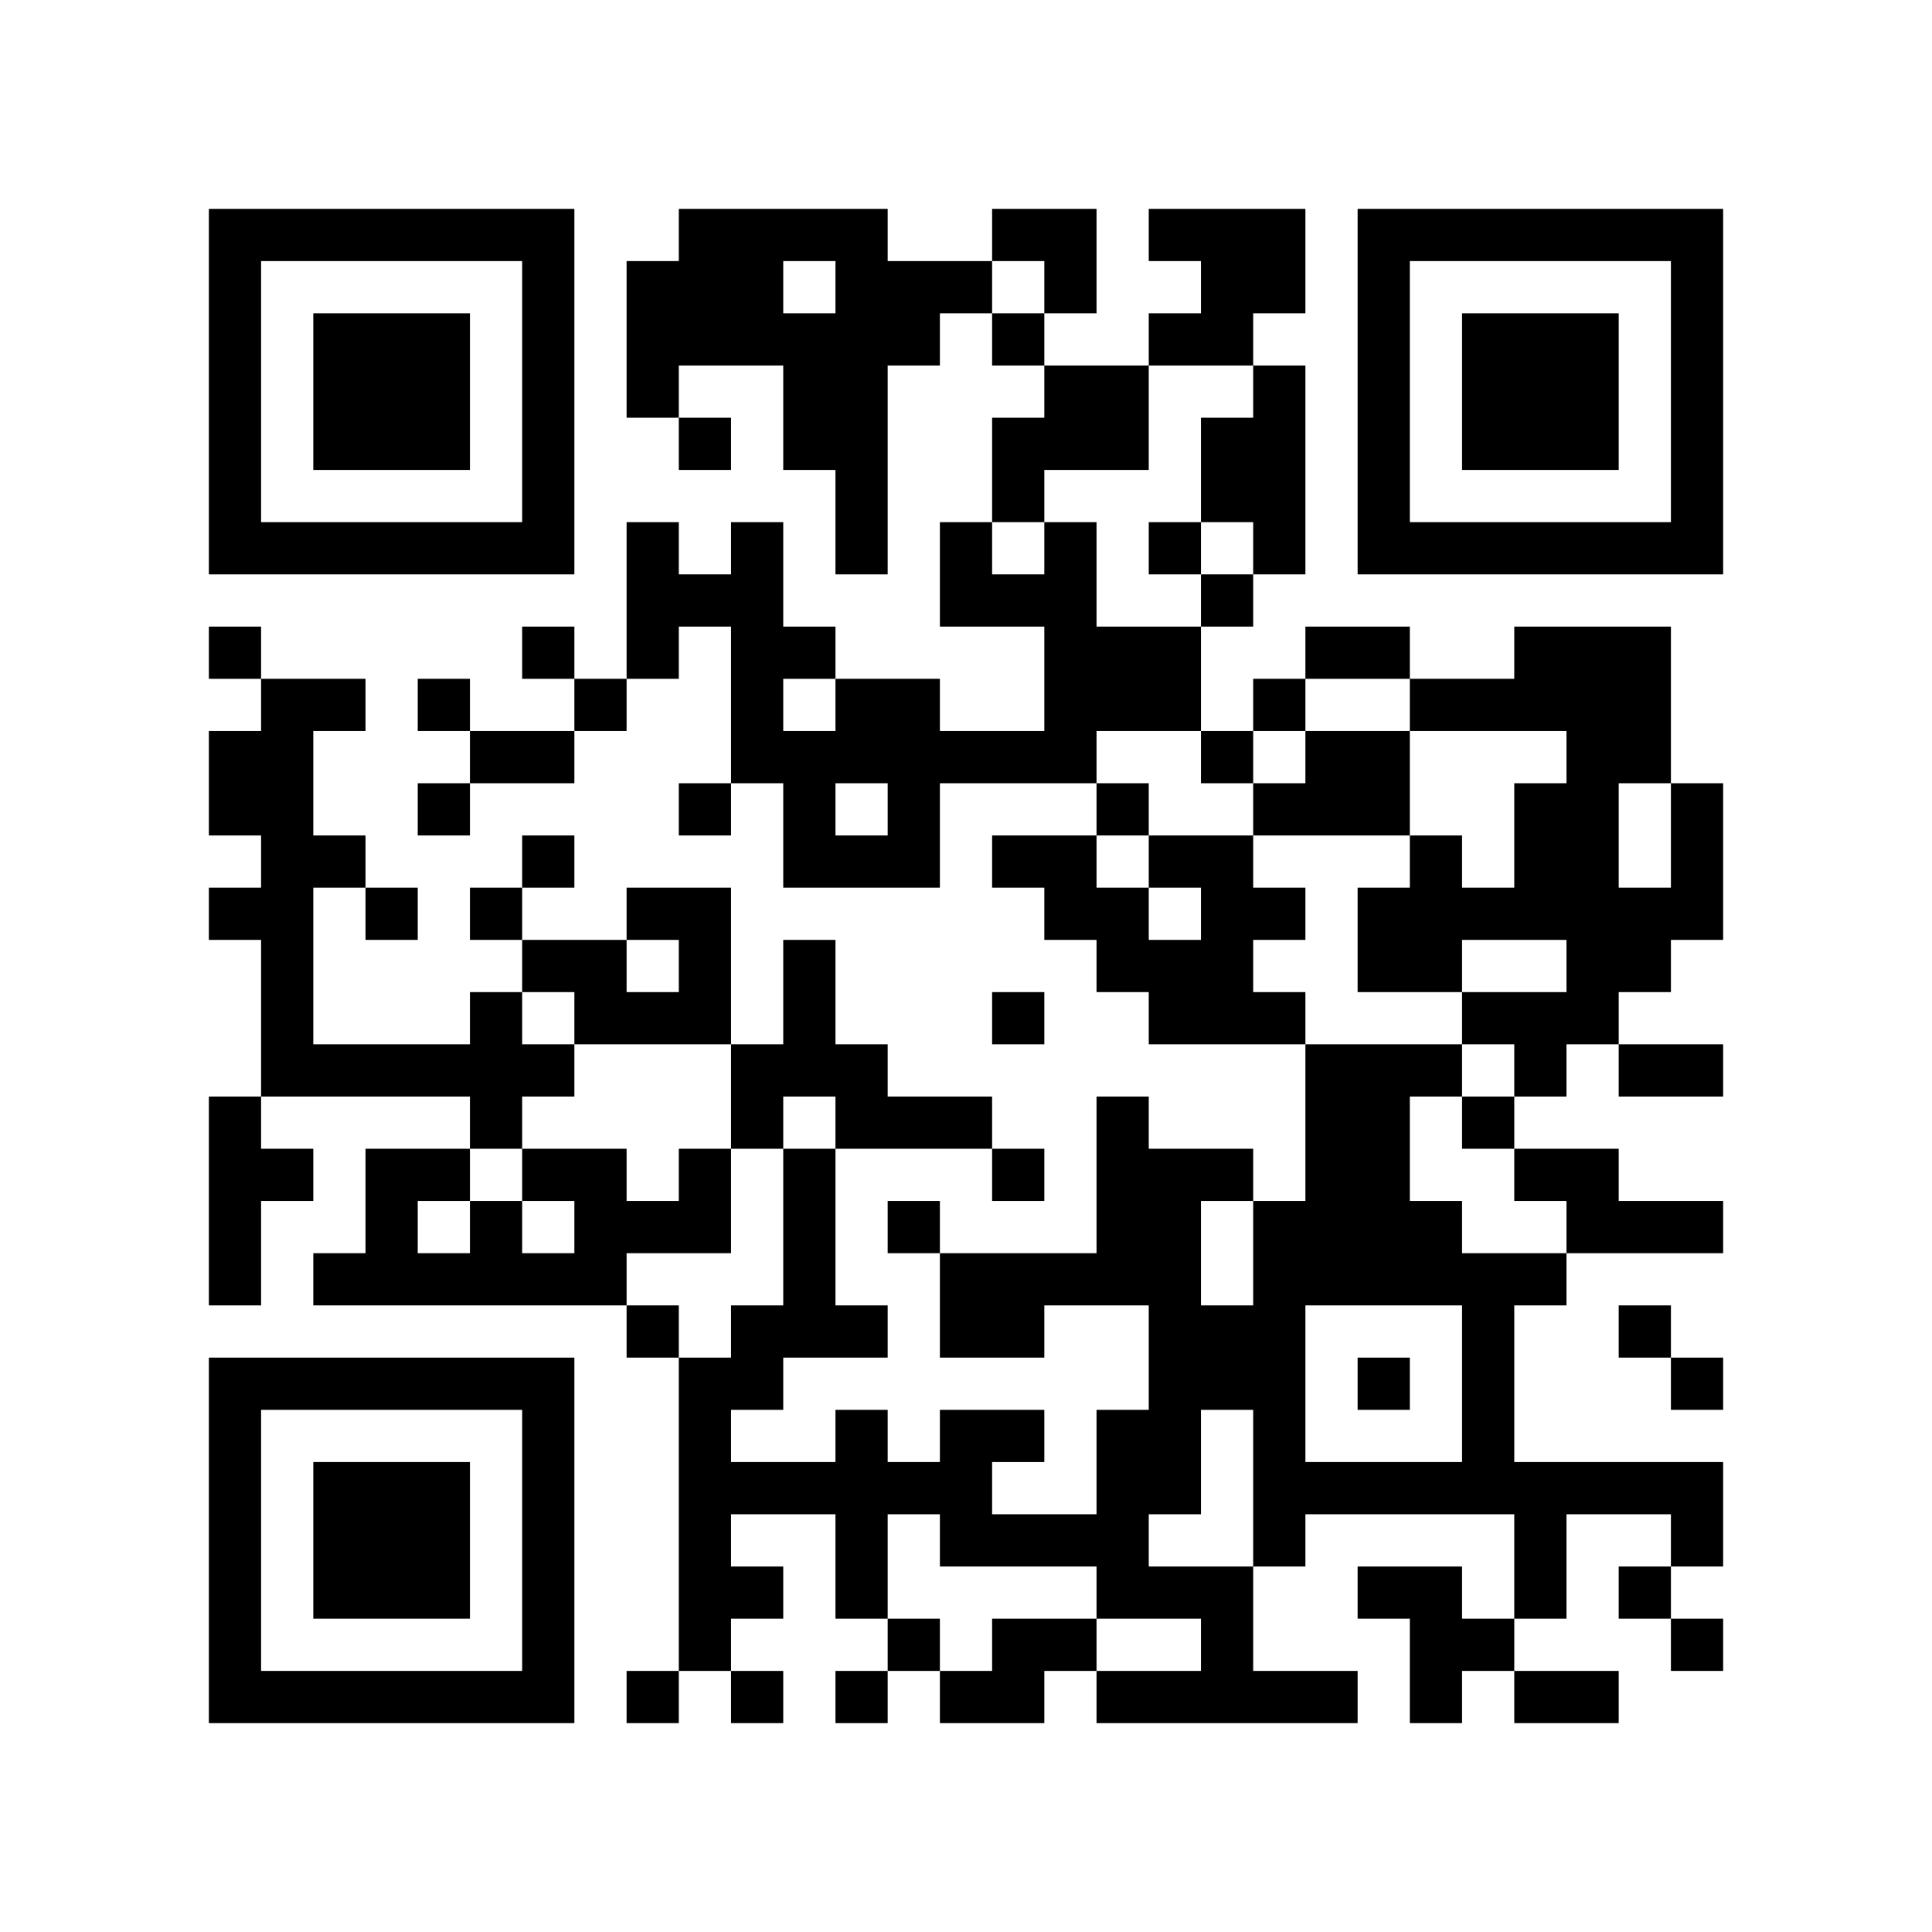
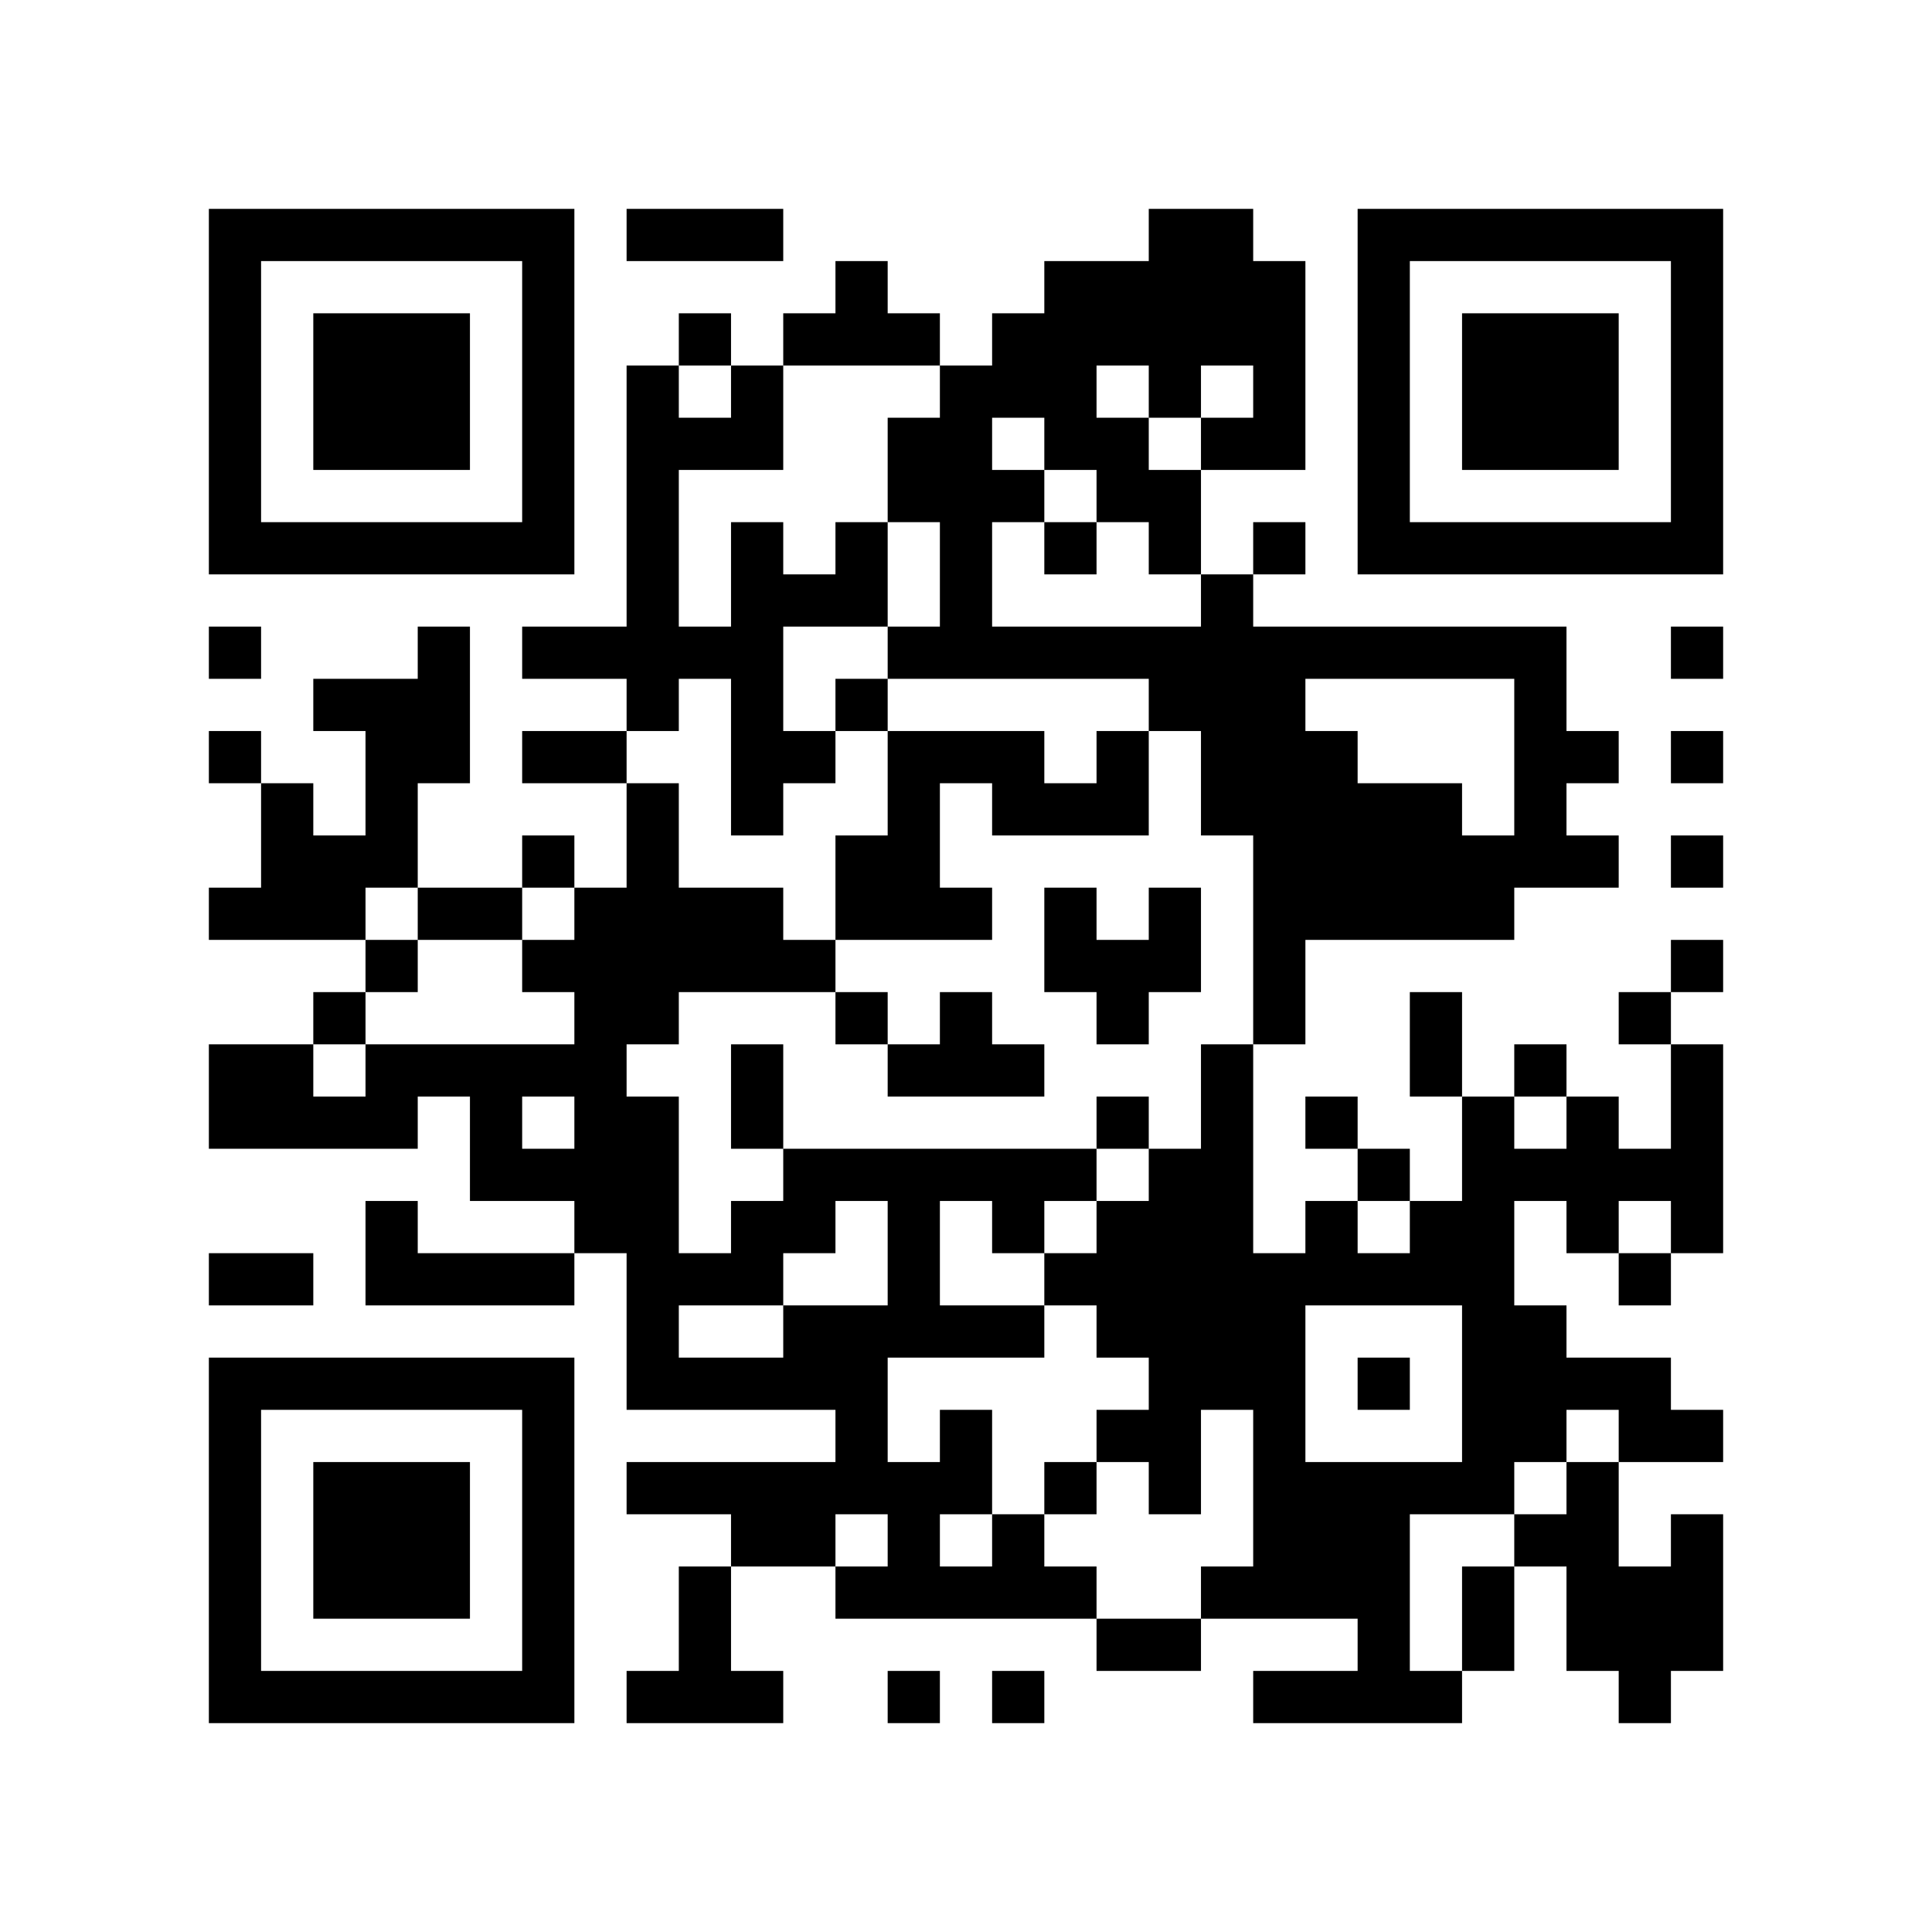
<svg xmlns="http://www.w3.org/2000/svg" width="37mm" height="37mm" version="1.1" viewBox="0 0 37 37">
  <rect fill="white" x="0" y="0" width="100%" height="100%" />
-   <path style="fill:#000000;fill-opacity:1;fill-rule:nonzero;stroke:none" d="M 24 29 L 24 30 L 25 30 L 25 29 z M 20 13 L 20 14 L 21 14 L 21 13 z M 10 32 L 10 33 L 11 33 L 11 32 z M 25 32 L 25 33 L 26 33 L 26 32 z M 23 8 L 23 9 L 24 9 L 24 8 z M 21 24 L 21 25 L 22 25 L 22 24 z M 26 23 L 26 24 L 27 24 L 27 23 z M 22 23 L 22 24 L 23 24 L 23 23 z M 27 30 L 27 31 L 28 31 L 28 30 z M 13 4 L 13 5 L 14 5 L 14 4 z M 14 11 L 14 12 L 15 12 L 15 11 z M 4 21 L 4 22 L 5 22 L 5 21 z M 18 5 L 18 6 L 19 6 L 19 5 z M 16 21 L 16 22 L 17 22 L 17 21 z M 5 32 L 5 33 L 6 33 L 6 32 z M 29 19 L 29 20 L 30 20 L 30 19 z M 19 8 L 19 9 L 20 9 L 20 8 z M 30 16 L 30 17 L 31 17 L 31 16 z M 7 6 L 7 7 L 8 7 L 8 6 z M 20 4 L 20 5 L 21 5 L 21 4 z M 10 27 L 10 28 L 11 28 L 11 27 z M 23 17 L 23 18 L 24 18 L 24 17 z M 21 17 L 21 18 L 22 18 L 22 17 z M 27 23 L 27 24 L 28 24 L 28 23 z M 27 13 L 27 14 L 28 14 L 28 13 z M 15 19 L 15 20 L 16 20 L 16 19 z M 13 23 L 13 24 L 14 24 L 14 23 z M 28 25 L 28 26 L 29 26 L 29 25 z M 29 20 L 29 21 L 30 21 L 30 20 z M 31 10 L 31 11 L 32 11 L 32 10 z M 5 19 L 5 20 L 6 20 L 6 19 z M 32 5 L 32 6 L 33 6 L 33 5 z M 6 16 L 6 17 L 7 17 L 7 16 z M 20 11 L 20 12 L 21 12 L 21 11 z M 10 18 L 10 19 L 11 19 L 11 18 z M 23 22 L 23 23 L 24 23 L 24 22 z M 11 19 L 11 20 L 12 20 L 12 19 z M 24 25 L 24 26 L 25 26 L 25 25 z M 25 12 L 25 13 L 26 13 L 26 12 z M 21 28 L 21 29 L 22 29 L 22 28 z M 27 10 L 27 11 L 28 11 L 28 10 z M 14 13 L 14 14 L 15 14 L 15 13 z M 15 8 L 15 9 L 16 9 L 16 8 z M 29 29 L 29 30 L 30 30 L 30 29 z M 19 14 L 19 15 L 20 15 L 20 14 z M 4 9 L 4 10 L 5 10 L 5 9 z M 28 6 L 28 7 L 29 7 L 29 6 z M 5 4 L 5 5 L 6 5 L 6 4 z M 29 7 L 29 8 L 30 8 L 30 7 z M 8 15 L 8 16 L 9 16 L 9 15 z M 32 28 L 32 29 L 33 29 L 33 28 z M 9 14 L 9 15 L 10 15 L 10 14 z M 7 26 L 7 27 L 8 27 L 8 26 z M 10 5 L 10 6 L 11 6 L 11 5 z M 23 31 L 23 32 L 24 32 L 24 31 z M 9 24 L 9 25 L 10 25 L 10 24 z M 24 32 L 24 33 L 25 33 L 25 32 z M 20 24 L 20 25 L 21 25 L 21 24 z M 10 31 L 10 32 L 11 32 L 11 31 z M 25 21 L 25 22 L 26 22 L 26 21 z M 23 5 L 23 6 L 24 6 L 24 5 z M 21 21 L 21 22 L 22 22 L 22 21 z M 22 26 L 22 27 L 23 27 L 23 26 z M 14 30 L 14 31 L 15 31 L 15 30 z M 15 23 L 15 24 L 16 24 L 16 23 z M 4 32 L 4 33 L 5 33 L 5 32 z M 28 13 L 28 14 L 29 14 L 29 13 z M 29 8 L 29 9 L 30 9 L 30 8 z M 30 7 L 30 8 L 31 8 L 31 7 z M 31 14 L 31 15 L 32 15 L 32 14 z M 8 28 L 8 29 L 9 29 L 9 28 z M 32 17 L 32 18 L 33 18 L 33 17 z M 10 22 L 10 23 L 11 23 L 11 22 z M 26 21 L 26 22 L 27 22 L 27 21 z M 24 5 L 24 6 L 25 6 L 25 5 z M 27 24 L 27 25 L 28 25 L 28 24 z M 12 11 L 12 12 L 13 12 L 13 11 z M 26 15 L 26 16 L 27 16 L 27 15 z M 15 12 L 15 13 L 16 13 L 16 12 z M 4 23 L 4 24 L 5 24 L 5 23 z M 18 11 L 18 12 L 19 12 L 19 11 z M 5 22 L 5 23 L 6 23 L 6 22 z M 29 17 L 29 18 L 30 18 L 30 17 z M 6 29 L 6 30 L 7 30 L 7 29 z M 30 14 L 30 15 L 31 15 L 31 14 z M 7 8 L 7 9 L 8 9 L 8 8 z M 32 8 L 32 9 L 33 9 L 33 8 z M 9 10 L 9 11 L 10 11 L 10 10 z M 23 19 L 23 20 L 24 20 L 24 19 z M 21 7 L 21 8 L 22 8 L 22 7 z M 22 12 L 22 13 L 23 13 L 23 12 z M 26 6 L 26 7 L 27 7 L 27 6 z M 13 19 L 13 20 L 14 20 L 14 19 z M 28 27 L 28 28 L 29 28 L 29 27 z M 16 14 L 16 15 L 17 15 L 17 14 z M 14 26 L 14 27 L 15 27 L 15 26 z M 19 19 L 19 20 L 20 20 L 20 19 z M 17 15 L 17 16 L 18 16 L 18 15 z M 6 20 L 6 21 L 7 21 L 7 20 z M 4 4 L 4 5 L 5 5 L 5 4 z M 7 17 L 7 18 L 8 18 L 8 17 z M 31 28 L 31 29 L 32 29 L 32 28 z M 5 17 L 5 18 L 6 18 L 6 17 z M 32 7 L 32 8 L 33 8 L 33 7 z M 9 19 L 9 20 L 10 20 L 10 19 z M 7 23 L 7 24 L 8 24 L 8 23 z M 10 16 L 10 17 L 11 17 L 11 16 z M 8 24 L 8 25 L 9 25 L 9 24 z M 21 8 L 21 9 L 22 9 L 22 8 z M 11 13 L 11 14 L 12 14 L 12 13 z M 24 27 L 24 28 L 25 28 L 25 27 z M 26 9 L 26 10 L 27 10 L 27 9 z M 27 4 L 27 5 L 28 5 L 28 4 z M 13 30 L 13 31 L 14 31 L 14 30 z M 18 21 L 18 22 L 19 22 L 19 21 z M 16 5 L 16 6 L 17 6 L 17 5 z M 14 21 L 14 22 L 15 22 L 15 21 z M 19 24 L 19 25 L 20 25 L 20 24 z M 30 32 L 30 33 L 31 33 L 31 32 z M 28 8 L 28 9 L 29 9 L 29 8 z M 5 10 L 5 11 L 6 11 L 6 10 z M 30 10 L 30 11 L 31 11 L 31 10 z M 7 28 L 7 29 L 8 29 L 8 28 z M 10 29 L 10 30 L 11 30 L 11 29 z M 21 27 L 21 28 L 22 28 L 22 27 z M 24 8 L 24 9 L 25 9 L 25 8 z M 22 24 L 22 25 L 23 25 L 23 24 z M 12 6 L 12 7 L 13 7 L 13 6 z M 18 28 L 18 29 L 19 29 L 19 28 z M 14 28 L 14 29 L 15 29 L 15 28 z M 15 25 L 15 26 L 16 26 L 16 25 z M 6 32 L 6 33 L 7 33 L 7 32 z M 8 30 L 8 31 L 9 31 L 9 30 z M 20 17 L 20 18 L 21 18 L 21 17 z M 10 20 L 10 21 L 11 21 L 11 20 z M 25 28 L 25 29 L 26 29 L 26 28 z M 21 12 L 21 13 L 22 13 L 22 12 z M 24 7 L 24 8 L 25 8 L 25 7 z M 22 19 L 22 20 L 23 20 L 23 19 z M 13 8 L 13 9 L 14 9 L 14 8 z M 27 16 L 27 17 L 28 17 L 28 16 z M 15 14 L 15 15 L 16 15 L 16 14 z M 5 20 L 5 21 L 6 21 L 6 20 z M 19 4 L 19 5 L 20 5 L 20 4 z M 30 12 L 30 13 L 31 13 L 31 12 z M 4 15 L 4 16 L 5 16 L 5 15 z M 7 10 L 7 11 L 8 11 L 8 10 z M 5 14 L 5 15 L 6 15 L 6 14 z M 32 10 L 32 11 L 33 11 L 33 10 z M 20 8 L 20 9 L 21 9 L 21 8 z M 11 22 L 11 23 L 12 23 L 12 22 z M 22 10 L 22 11 L 23 11 L 23 10 z M 25 15 L 25 16 L 26 16 L 26 15 z M 26 4 L 26 5 L 27 5 L 27 4 z M 13 17 L 13 18 L 14 18 L 14 17 z M 14 14 L 14 15 L 15 15 L 15 14 z M 15 7 L 15 8 L 16 8 L 16 7 z M 13 27 L 13 28 L 14 28 L 14 27 z M 16 8 L 16 9 L 17 9 L 17 8 z M 29 24 L 29 25 L 30 25 L 30 24 z M 17 13 L 17 14 L 18 14 L 18 13 z M 30 23 L 30 24 L 31 24 L 31 23 z M 4 6 L 4 7 L 5 7 L 5 6 z M 31 30 L 31 31 L 32 31 L 32 30 z M 9 17 L 9 18 L 10 18 L 10 17 z M 10 6 L 10 7 L 11 7 L 11 6 z M 8 26 L 8 27 L 9 27 L 9 26 z M 23 26 L 23 27 L 24 27 L 24 26 z M 25 24 L 25 25 L 26 25 L 26 24 z M 21 32 L 21 33 L 22 33 L 22 32 z M 13 28 L 13 29 L 14 29 L 14 28 z M 18 27 L 18 28 L 19 28 L 19 27 z M 16 7 L 16 8 L 17 8 L 17 7 z M 17 6 L 17 7 L 18 7 L 18 6 z M 4 29 L 4 30 L 5 30 L 5 29 z M 28 10 L 28 11 L 29 11 L 29 10 z M 16 29 L 16 30 L 17 30 L 17 29 z M 31 23 L 31 24 L 32 24 L 32 23 z M 6 7 L 6 8 L 7 8 L 7 7 z M 30 8 L 30 9 L 31 9 L 31 8 z M 7 30 L 7 31 L 8 31 L 8 30 z M 31 13 L 31 14 L 32 14 L 32 13 z M 10 9 L 10 10 L 11 10 L 11 9 z M 9 20 L 9 21 L 10 21 L 10 20 z M 24 28 L 24 29 L 25 29 L 25 28 z M 20 12 L 20 13 L 21 13 L 21 12 z M 23 9 L 23 10 L 24 10 L 24 9 z M 26 22 L 26 23 L 27 23 L 27 22 z M 24 10 L 24 11 L 25 11 L 25 10 z M 22 22 L 22 23 L 23 23 L 23 22 z M 27 31 L 27 32 L 28 32 L 28 31 z M 13 5 L 13 6 L 14 6 L 14 5 z M 14 10 L 14 11 L 15 11 L 15 10 z M 28 17 L 28 18 L 29 18 L 29 17 z M 16 20 L 16 21 L 17 21 L 17 20 z M 29 12 L 29 13 L 30 13 L 30 12 z M 19 9 L 19 10 L 20 10 L 20 9 z M 32 23 L 32 24 L 33 24 L 33 23 z M 6 30 L 6 31 L 7 31 L 7 30 z M 30 19 L 30 20 L 31 20 L 31 19 z M 7 7 L 7 8 L 8 8 L 8 7 z M 31 18 L 31 19 L 32 19 L 32 18 z M 8 8 L 8 9 L 9 9 L 9 8 z M 10 26 L 10 27 L 11 27 L 11 26 z M 23 14 L 23 15 L 24 15 L 24 14 z M 21 18 L 21 19 L 22 19 L 22 18 z M 24 17 L 24 18 L 25 18 L 25 17 z M 27 20 L 27 21 L 28 21 L 28 20 z M 27 18 L 27 19 L 28 19 L 28 18 z M 14 5 L 14 6 L 15 6 L 15 5 z M 15 16 L 15 17 L 16 17 L 16 16 z M 4 27 L 4 28 L 5 28 L 5 27 z M 28 24 L 28 25 L 29 25 L 29 24 z M 5 26 L 5 27 L 6 27 L 6 26 z M 19 6 L 19 7 L 20 7 L 20 6 z M 4 17 L 4 18 L 5 18 L 5 17 z M 8 7 L 8 8 L 9 8 L 9 7 z M 32 4 L 32 5 L 33 5 L 33 4 z M 20 10 L 20 11 L 21 11 L 21 10 z M 24 24 L 24 25 L 25 25 L 25 24 z M 21 29 L 21 30 L 22 30 L 22 29 z M 26 10 L 26 11 L 27 11 L 27 10 z M 14 12 L 14 13 L 15 13 L 15 12 z M 28 31 L 28 32 L 29 32 L 29 31 z M 16 10 L 16 11 L 17 11 L 17 10 z M 29 30 L 29 31 L 30 31 L 30 30 z M 4 8 L 4 9 L 5 9 L 5 8 z M 16 32 L 16 33 L 17 33 L 17 32 z M 6 10 L 6 11 L 7 11 L 7 10 z M 10 4 L 10 5 L 11 5 L 11 4 z M 8 20 L 8 21 L 9 21 L 9 20 z M 24 23 L 24 24 L 25 24 L 25 23 z M 10 30 L 10 31 L 11 31 L 11 30 z M 25 22 L 25 23 L 26 23 L 26 22 z M 21 22 L 21 23 L 22 23 L 22 22 z M 27 32 L 27 33 L 28 33 L 28 32 z M 18 25 L 18 26 L 19 26 L 19 25 z M 15 20 L 15 21 L 16 21 L 16 20 z M 30 28 L 30 29 L 31 29 L 31 28 z M 4 31 L 4 32 L 5 32 L 5 31 z M 31 25 L 31 26 L 32 26 L 32 25 z M 32 26 L 32 27 L 33 27 L 33 26 z M 30 6 L 30 7 L 31 7 L 31 6 z M 7 32 L 7 33 L 8 33 L 8 32 z M 32 16 L 32 17 L 33 17 L 33 16 z M 20 14 L 20 15 L 21 15 L 21 14 z M 23 11 L 23 12 L 24 12 L 24 11 z M 21 15 L 21 16 L 22 16 L 22 15 z M 26 20 L 26 21 L 27 21 L 27 20 z M 24 4 L 24 5 L 25 5 L 25 4 z M 12 10 L 12 11 L 13 11 L 13 10 z M 26 14 L 26 15 L 27 15 L 27 14 z M 13 11 L 13 12 L 14 12 L 14 11 z M 18 32 L 18 33 L 19 33 L 19 32 z M 19 29 L 19 30 L 20 30 L 20 29 z M 4 22 L 4 23 L 5 23 L 5 22 z M 28 19 L 28 20 L 29 20 L 29 19 z M 18 10 L 18 11 L 19 11 L 19 10 z M 19 11 L 19 12 L 20 12 L 20 11 z M 17 23 L 17 24 L 18 24 L 18 23 z M 6 28 L 6 29 L 7 29 L 7 28 z M 30 17 L 30 18 L 31 18 L 31 17 z M 4 12 L 4 13 L 5 13 L 5 12 z M 31 4 L 31 5 L 32 5 L 32 4 z M 8 10 L 8 11 L 9 11 L 9 10 z M 32 15 L 32 16 L 33 16 L 33 15 z M 20 5 L 20 6 L 21 6 L 21 5 z M 10 24 L 10 25 L 11 25 L 11 24 z M 23 16 L 23 17 L 24 17 L 24 16 z M 24 19 L 24 20 L 25 20 L 25 19 z M 12 17 L 12 18 L 13 18 L 13 17 z M 26 17 L 26 18 L 27 18 L 27 17 z M 12 23 L 12 24 L 13 24 L 13 23 z M 15 18 L 15 19 L 16 19 L 16 18 z M 13 22 L 13 23 L 14 23 L 14 22 z M 28 26 L 28 27 L 29 27 L 29 26 z M 16 13 L 16 14 L 17 14 L 17 13 z M 19 16 L 19 17 L 20 17 L 20 16 z M 17 16 L 17 17 L 18 17 L 18 16 z M 5 18 L 5 19 L 6 19 L 6 18 z M 32 6 L 32 7 L 33 7 L 33 6 z M 9 4 L 9 5 L 10 5 L 10 4 z M 7 20 L 7 21 L 8 21 L 8 20 z M 23 25 L 23 26 L 24 26 L 24 25 z M 11 18 L 11 19 L 12 19 L 12 18 z M 24 26 L 24 27 L 25 27 L 25 26 z M 22 6 L 22 7 L 23 7 L 23 6 z M 26 8 L 26 9 L 27 9 L 27 8 z M 22 32 L 22 33 L 23 33 L 23 32 z M 13 31 L 13 32 L 14 32 L 14 31 z M 16 4 L 16 5 L 17 5 L 17 4 z M 14 20 L 14 21 L 15 21 L 15 20 z M 29 28 L 29 29 L 30 29 L 30 28 z M 19 25 L 19 26 L 20 26 L 20 25 z M 4 10 L 4 11 L 5 11 L 5 10 z M 28 7 L 28 8 L 29 8 L 29 7 z M 29 6 L 29 7 L 30 7 L 30 6 z M 32 29 L 32 30 L 33 30 L 33 29 z M 6 8 L 6 9 L 7 9 L 7 8 z M 7 29 L 7 30 L 8 30 L 8 29 z M 10 10 L 10 11 L 11 11 L 11 10 z M 8 22 L 8 23 L 9 23 L 9 22 z M 23 30 L 23 31 L 24 31 L 24 30 z M 9 23 L 9 24 L 10 24 L 10 23 z M 10 28 L 10 29 L 11 29 L 11 28 z M 25 20 L 25 21 L 26 21 L 26 20 z M 23 4 L 23 5 L 24 5 L 24 4 z M 22 27 L 22 28 L 23 28 L 23 27 z M 12 5 L 12 6 L 13 6 L 13 5 z M 19 22 L 19 23 L 20 23 L 20 22 z M 15 22 L 15 23 L 16 23 L 16 22 z M 16 25 L 16 26 L 17 26 L 17 25 z M 29 15 L 29 16 L 30 16 L 30 15 z M 17 28 L 17 29 L 18 29 L 18 28 z M 32 20 L 32 21 L 33 21 L 33 20 z M 30 4 L 30 5 L 31 5 L 31 4 z M 31 17 L 31 18 L 32 18 L 32 17 z M 8 29 L 8 30 L 9 30 L 9 29 z M 9 32 L 9 33 L 10 33 L 10 32 z M 20 16 L 20 17 L 21 17 L 21 16 z M 21 13 L 21 14 L 22 14 L 22 13 z M 26 26 L 26 27 L 27 27 L 27 26 z M 22 18 L 22 19 L 23 19 L 23 18 z M 12 12 L 12 13 L 13 13 L 13 12 z M 26 12 L 26 13 L 27 13 L 27 12 z M 27 17 L 27 18 L 28 18 L 28 17 z M 14 6 L 14 7 L 15 7 L 15 6 z M 19 31 L 19 32 L 20 32 L 20 31 z M 15 15 L 15 16 L 16 16 L 16 15 z M 4 24 L 4 25 L 5 25 L 5 24 z M 28 21 L 28 22 L 29 22 L 29 21 z M 16 16 L 16 17 L 17 17 L 17 16 z M 29 16 L 29 17 L 30 17 L 30 16 z M 17 21 L 17 22 L 18 22 L 18 21 z M 6 26 L 6 27 L 7 27 L 7 26 z M 30 15 L 30 16 L 31 16 L 31 15 z M 4 14 L 4 15 L 5 15 L 5 14 z M 5 15 L 5 16 L 6 16 L 6 15 z M 8 4 L 8 5 L 9 5 L 9 4 z M 32 9 L 32 10 L 33 10 L 33 9 z M 20 7 L 20 8 L 21 8 L 21 7 z M 10 14 L 10 15 L 11 15 L 11 14 z M 23 18 L 23 19 L 24 19 L 24 18 z M 11 23 L 11 24 L 12 24 L 12 23 z M 24 13 L 24 14 L 25 14 L 25 13 z M 22 13 L 22 14 L 23 14 L 23 13 z M 20 29 L 20 30 L 21 30 L 21 29 z M 12 19 L 12 20 L 13 20 L 13 19 z M 26 7 L 26 8 L 27 8 L 27 7 z M 13 18 L 13 19 L 14 19 L 14 18 z M 12 25 L 12 26 L 13 26 L 13 25 z M 15 4 L 15 5 L 16 5 L 16 4 z M 28 28 L 28 29 L 29 29 L 29 28 z M 17 14 L 17 15 L 18 15 L 18 14 z M 30 22 L 30 23 L 31 23 L 31 22 z M 4 5 L 4 6 L 5 6 L 5 5 z M 5 16 L 5 17 L 6 17 L 6 16 z M 7 22 L 7 23 L 8 23 L 8 22 z M 22 4 L 22 5 L 23 5 L 23 4 z M 26 30 L 26 31 L 27 31 L 27 30 z M 22 30 L 22 31 L 23 31 L 23 30 z M 12 32 L 12 33 L 13 33 L 13 32 z M 13 29 L 13 30 L 14 30 L 14 29 z M 16 6 L 16 7 L 17 7 L 17 6 z M 19 27 L 19 28 L 20 28 L 20 27 z M 4 28 L 4 29 L 5 29 L 5 28 z M 16 28 L 16 29 L 17 29 L 17 28 z M 31 20 L 31 21 L 32 21 L 32 20 z M 29 4 L 29 5 L 30 5 L 30 4 z M 32 31 L 32 32 L 33 32 L 33 31 z M 6 6 L 6 7 L 7 7 L 7 6 z M 10 8 L 10 9 L 11 9 L 11 8 z M 8 32 L 8 33 L 9 33 L 9 32 z M 23 32 L 23 33 L 24 33 L 24 32 z M 9 21 L 9 22 L 10 22 L 10 21 z M 23 6 L 23 7 L 24 7 L 24 6 z M 24 9 L 24 10 L 25 10 L 25 9 z M 22 25 L 22 26 L 23 26 L 23 25 z M 27 28 L 27 29 L 28 29 L 28 28 z M 12 7 L 12 8 L 13 8 L 13 7 z M 13 6 L 13 7 L 14 7 L 14 6 z M 18 29 L 18 30 L 19 30 L 19 29 z M 19 32 L 19 33 L 20 33 L 20 32 z M 15 24 L 15 25 L 16 25 L 16 24 z M 16 27 L 16 28 L 17 28 L 17 27 z M 29 13 L 29 14 L 30 14 L 30 13 z M 30 18 L 30 19 L 31 19 L 31 18 z M 7 4 L 7 5 L 8 5 L 8 4 z M 11 24 L 11 25 L 12 25 L 12 24 z M 26 24 L 26 25 L 27 25 L 27 24 z M 22 16 L 22 17 L 23 17 L 23 16 z M 26 18 L 26 19 L 27 19 L 27 18 z M 13 15 L 13 16 L 14 16 L 14 15 z M 14 4 L 14 5 L 15 5 L 15 4 z M 4 26 L 4 27 L 5 27 L 5 26 z M 18 14 L 18 15 L 19 15 L 19 14 z M 29 22 L 29 23 L 30 23 L 30 22 z M 6 24 L 6 25 L 7 25 L 7 24 z M 30 13 L 30 14 L 31 14 L 31 13 z M 5 13 L 5 14 L 6 14 L 6 13 z M 8 6 L 8 7 L 9 7 L 9 6 z M 10 12 L 10 13 L 11 13 L 11 12 z M 24 15 L 24 16 L 25 16 L 25 15 z M 20 31 L 20 32 L 21 32 L 21 31 z M 25 14 L 25 15 L 26 15 L 26 14 z M 21 30 L 21 31 L 22 31 L 22 30 z M 26 5 L 26 6 L 27 6 L 27 5 z M 15 6 L 15 7 L 16 7 L 16 6 z M 13 26 L 13 27 L 14 27 L 14 26 z M 16 9 L 16 10 L 17 10 L 17 9 z M 14 25 L 14 26 L 15 26 L 15 25 z M 15 28 L 15 29 L 16 29 L 16 28 z M 4 7 L 4 8 L 5 8 L 5 7 z M 28 4 L 28 5 L 29 5 L 29 4 z M 8 13 L 8 14 L 9 14 L 9 13 z M 6 13 L 6 14 L 7 14 L 7 13 z M 7 24 L 7 25 L 8 25 L 8 24 z M 10 7 L 10 8 L 11 8 L 11 7 z M 9 26 L 9 27 L 10 27 L 10 26 z M 25 23 L 25 24 L 26 24 L 26 23 z M 21 23 L 21 24 L 22 24 L 22 23 z M 26 28 L 26 29 L 27 29 L 27 28 z M 22 28 L 22 29 L 23 29 L 23 28 z M 18 24 L 18 25 L 19 25 L 19 24 z M 14 32 L 14 33 L 15 33 L 15 32 z M 29 32 L 29 33 L 30 33 L 30 32 z M 17 5 L 17 6 L 18 6 L 18 5 z M 4 30 L 4 31 L 5 31 L 5 30 z M 16 30 L 16 31 L 17 31 L 17 30 z M 29 10 L 29 11 L 30 11 L 30 10 z M 17 31 L 17 32 L 18 32 L 18 31 z M 6 4 L 6 5 L 7 5 L 7 4 z M 31 12 L 31 13 L 32 13 L 32 12 z" id="qr-path" />
+   <path style="fill:#000000;fill-opacity:1;fill-rule:nonzero;stroke:none" d="M 24 29 L 24 30 L 25 30 L 25 29 z M 10 32 L 10 33 L 11 33 L 11 32 z M 25 32 L 25 33 L 26 33 L 26 32 z M 23 8 L 23 9 L 24 9 L 24 8 z M 21 24 L 21 25 L 22 25 L 22 24 z M 22 23 L 22 24 L 23 24 L 23 23 z M 12 9 L 12 10 L 13 10 L 13 9 z M 13 4 L 13 5 L 14 5 L 14 4 z M 14 11 L 14 12 L 15 12 L 15 11 z M 15 26 L 15 27 L 16 27 L 16 26 z M 4 21 L 4 22 L 5 22 L 5 21 z M 5 32 L 5 33 L 6 33 L 6 32 z M 17 24 L 17 25 L 18 25 L 18 24 z M 30 16 L 30 17 L 31 17 L 31 16 z M 7 6 L 7 7 L 8 7 L 8 6 z M 32 14 L 32 15 L 33 15 L 33 14 z M 10 27 L 10 28 L 11 28 L 11 27 z M 24 18 L 24 19 L 25 19 L 25 18 z M 27 23 L 27 24 L 28 24 L 28 23 z M 12 16 L 12 17 L 13 17 L 13 16 z M 26 16 L 26 17 L 27 17 L 27 16 z M 14 18 L 14 19 L 15 19 L 15 18 z M 12 22 L 12 23 L 13 23 L 13 22 z M 28 25 L 28 26 L 29 26 L 29 25 z M 18 12 L 18 13 L 19 13 L 19 12 z M 29 20 L 29 21 L 30 21 L 30 20 z M 17 17 L 17 18 L 18 18 L 18 17 z M 7 15 L 7 16 L 8 16 L 8 15 z M 31 10 L 31 11 L 32 11 L 32 10 z M 32 5 L 32 6 L 33 6 L 33 5 z M 6 16 L 6 17 L 7 17 L 7 16 z M 7 21 L 7 22 L 8 22 L 8 21 z M 10 18 L 10 19 L 11 19 L 11 18 z M 23 22 L 23 23 L 24 23 L 24 22 z M 11 19 L 11 20 L 12 20 L 12 19 z M 24 25 L 24 26 L 25 26 L 25 25 z M 22 9 L 22 10 L 23 10 L 23 9 z M 25 12 L 25 13 L 26 13 L 26 12 z M 27 10 L 27 11 L 28 11 L 28 10 z M 14 13 L 14 14 L 15 14 L 15 13 z M 13 24 L 13 25 L 14 25 L 14 24 z M 16 11 L 16 12 L 17 12 L 17 11 z M 14 23 L 14 24 L 15 24 L 15 23 z M 29 29 L 29 30 L 30 30 L 30 29 z M 19 14 L 19 15 L 20 15 L 20 14 z M 4 9 L 4 10 L 5 10 L 5 9 z M 28 6 L 28 7 L 29 7 L 29 6 z M 5 4 L 5 5 L 6 5 L 6 4 z M 29 7 L 29 8 L 30 8 L 30 7 z M 7 26 L 7 27 L 8 27 L 8 26 z M 10 5 L 10 6 L 11 6 L 11 5 z M 9 24 L 9 25 L 10 25 L 10 24 z M 24 32 L 24 33 L 25 33 L 25 32 z M 20 24 L 20 25 L 21 25 L 21 24 z M 10 31 L 10 32 L 11 32 L 11 31 z M 25 21 L 25 22 L 26 22 L 26 21 z M 23 5 L 23 6 L 24 6 L 24 5 z M 21 21 L 21 22 L 22 22 L 22 21 z M 22 26 L 22 27 L 23 27 L 23 26 z M 12 4 L 12 5 L 13 5 L 13 4 z M 18 30 L 18 31 L 19 31 L 19 30 z M 19 23 L 19 24 L 20 24 L 20 23 z M 15 23 L 15 24 L 16 24 L 16 23 z M 30 29 L 30 30 L 31 30 L 31 29 z M 4 32 L 4 33 L 5 33 L 5 32 z M 31 24 L 31 25 L 32 25 L 32 24 z M 29 8 L 29 9 L 30 9 L 30 8 z M 17 29 L 17 30 L 18 30 L 18 29 z M 32 27 L 32 28 L 33 28 L 33 27 z M 30 7 L 30 8 L 31 8 L 31 7 z M 8 28 L 8 29 L 9 29 L 9 28 z M 20 15 L 20 16 L 21 16 L 21 15 z M 10 22 L 10 23 L 11 23 L 11 22 z M 25 30 L 25 31 L 26 31 L 26 30 z M 21 14 L 21 15 L 22 15 L 22 14 z M 24 5 L 24 6 L 25 6 L 25 5 z M 27 24 L 27 25 L 28 25 L 28 24 z M 12 11 L 12 12 L 13 12 L 13 11 z M 26 15 L 26 16 L 27 16 L 27 15 z M 18 11 L 18 12 L 19 12 L 19 11 z M 17 22 L 17 23 L 18 23 L 18 22 z M 6 29 L 6 30 L 7 30 L 7 29 z M 30 14 L 30 15 L 31 15 L 31 14 z M 7 8 L 7 9 L 8 9 L 8 8 z M 32 8 L 32 9 L 33 9 L 33 8 z M 9 10 L 9 11 L 10 11 L 10 10 z M 20 6 L 20 7 L 21 7 L 21 6 z M 11 20 L 11 21 L 12 21 L 12 20 z M 24 12 L 24 13 L 25 13 L 25 12 z M 22 12 L 22 13 L 23 13 L 23 12 z M 20 28 L 20 29 L 21 29 L 21 28 z M 25 17 L 25 18 L 26 18 L 26 17 z M 12 18 L 12 19 L 13 19 L 13 18 z M 26 6 L 26 7 L 27 7 L 27 6 z M 27 15 L 27 16 L 28 16 L 28 15 z M 12 24 L 12 25 L 13 25 L 13 24 z M 28 27 L 28 28 L 29 28 L 29 27 z M 14 26 L 14 27 L 15 27 L 15 26 z M 29 26 L 29 27 L 30 27 L 30 26 z M 17 15 L 17 16 L 18 16 L 18 15 z M 4 4 L 4 5 L 5 5 L 5 4 z M 5 17 L 5 18 L 6 18 L 6 17 z M 32 7 L 32 8 L 33 8 L 33 7 z M 7 23 L 7 24 L 8 24 L 8 23 z M 10 16 L 10 17 L 11 17 L 11 16 z M 8 24 L 8 25 L 9 25 L 9 24 z M 23 24 L 23 25 L 24 25 L 24 24 z M 21 8 L 21 9 L 22 9 L 22 8 z M 24 27 L 24 28 L 25 28 L 25 27 z M 22 7 L 22 8 L 23 8 L 23 7 z M 26 9 L 26 10 L 27 10 L 27 9 z M 27 4 L 27 5 L 28 5 L 28 4 z M 13 30 L 13 31 L 14 31 L 14 30 z M 16 5 L 16 6 L 17 6 L 17 5 z M 14 21 L 14 22 L 15 22 L 15 21 z M 17 8 L 17 9 L 18 9 L 18 8 z M 28 8 L 28 9 L 29 9 L 29 8 z M 5 10 L 5 11 L 6 11 L 6 10 z M 32 30 L 32 31 L 33 31 L 33 30 z M 30 10 L 30 11 L 31 11 L 31 10 z M 7 28 L 7 29 L 8 29 L 8 28 z M 9 22 L 9 23 L 10 23 L 10 22 z M 10 29 L 10 30 L 11 30 L 11 29 z M 21 27 L 21 28 L 22 28 L 22 27 z M 26 32 L 26 33 L 27 33 L 27 32 z M 24 8 L 24 9 L 25 9 L 25 8 z M 22 24 L 22 25 L 23 25 L 23 24 z M 18 28 L 18 29 L 19 29 L 19 28 z M 14 28 L 14 29 L 15 29 L 15 28 z M 15 25 L 15 26 L 16 26 L 16 25 z M 16 26 L 16 27 L 17 27 L 17 26 z M 31 26 L 31 27 L 32 27 L 32 26 z M 29 14 L 29 15 L 30 15 L 30 14 z M 32 21 L 32 22 L 33 22 L 33 21 z M 6 32 L 6 33 L 7 33 L 7 32 z M 8 30 L 8 31 L 9 31 L 9 30 z M 20 17 L 20 18 L 21 18 L 21 17 z M 10 20 L 10 21 L 11 21 L 11 20 z M 25 28 L 25 29 L 26 29 L 26 28 z M 23 12 L 23 13 L 24 13 L 24 12 z M 21 12 L 21 13 L 22 13 L 22 12 z M 24 7 L 24 8 L 25 8 L 25 7 z M 12 13 L 12 14 L 13 14 L 13 13 z M 13 8 L 13 9 L 14 9 L 14 8 z M 27 16 L 27 17 L 28 17 L 28 16 z M 14 7 L 14 8 L 15 8 L 15 7 z M 19 30 L 19 31 L 20 31 L 20 30 z M 15 14 L 15 15 L 16 15 L 16 14 z M 28 22 L 28 23 L 29 23 L 29 22 z M 18 9 L 18 10 L 19 10 L 19 9 z M 16 17 L 16 18 L 17 18 L 17 17 z M 5 20 L 5 21 L 6 21 L 6 20 z M 17 20 L 17 21 L 18 21 L 18 20 z M 7 10 L 7 11 L 8 11 L 8 10 z M 32 10 L 32 11 L 33 11 L 33 10 z M 20 8 L 20 9 L 21 9 L 21 8 z M 23 21 L 23 22 L 24 22 L 24 21 z M 21 5 L 21 6 L 22 6 L 22 5 z M 11 22 L 11 23 L 12 23 L 12 22 z M 24 14 L 24 15 L 25 15 L 25 14 z M 22 10 L 22 11 L 23 11 L 23 10 z M 20 30 L 20 31 L 21 31 L 21 30 z M 25 15 L 25 16 L 26 16 L 26 15 z M 21 31 L 21 32 L 22 32 L 22 31 z M 26 4 L 26 5 L 27 5 L 27 4 z M 13 17 L 13 18 L 14 18 L 14 17 z M 14 14 L 14 15 L 15 15 L 15 14 z M 12 26 L 12 27 L 13 27 L 13 26 z M 14 24 L 14 25 L 15 25 L 15 24 z M 15 29 L 15 30 L 16 30 L 16 29 z M 30 23 L 30 24 L 31 24 L 31 23 z M 4 6 L 4 7 L 5 7 L 5 6 z M 31 30 L 31 31 L 32 31 L 32 30 z M 8 12 L 8 13 L 9 13 L 9 12 z M 9 17 L 9 18 L 10 18 L 10 17 z M 10 6 L 10 7 L 11 7 L 11 6 z M 8 26 L 8 27 L 9 27 L 9 26 z M 23 26 L 23 27 L 24 27 L 24 26 z M 22 5 L 22 6 L 23 6 L 23 5 z M 25 24 L 25 25 L 26 25 L 26 24 z M 26 31 L 26 32 L 27 32 L 27 31 z M 22 31 L 22 32 L 23 32 L 23 31 z M 13 28 L 13 29 L 14 29 L 14 28 z M 18 27 L 18 28 L 19 28 L 19 27 z M 17 6 L 17 7 L 18 7 L 18 6 z M 30 30 L 30 31 L 31 31 L 31 30 z M 4 29 L 4 30 L 5 30 L 5 29 z M 28 10 L 28 11 L 29 11 L 29 10 z M 17 32 L 17 33 L 18 33 L 18 32 z M 6 7 L 6 8 L 7 8 L 7 7 z M 30 8 L 30 9 L 31 9 L 31 8 z M 7 30 L 7 31 L 8 31 L 8 30 z M 10 9 L 10 10 L 11 10 L 11 9 z M 9 20 L 9 21 L 10 21 L 10 20 z M 24 28 L 24 29 L 25 29 L 25 28 z M 20 12 L 20 13 L 21 13 L 21 12 z M 21 25 L 21 26 L 22 26 L 22 25 z M 26 22 L 26 23 L 27 23 L 27 22 z M 24 10 L 24 11 L 25 11 L 25 10 z M 22 22 L 22 23 L 23 23 L 23 22 z M 12 8 L 12 9 L 13 9 L 13 8 z M 14 10 L 14 11 L 15 11 L 15 10 z M 4 20 L 4 21 L 5 21 L 5 20 z M 28 17 L 28 18 L 29 18 L 29 17 z M 29 12 L 29 13 L 30 13 L 30 12 z M 19 9 L 19 10 L 20 10 L 20 9 z M 17 25 L 17 26 L 18 26 L 18 25 z M 32 23 L 32 24 L 33 24 L 33 23 z M 6 30 L 6 31 L 7 31 L 7 30 z M 7 7 L 7 8 L 8 8 L 8 7 z M 8 8 L 8 9 L 9 9 L 9 8 z M 10 26 L 10 27 L 11 27 L 11 26 z M 23 14 L 23 15 L 24 15 L 24 14 z M 21 18 L 21 19 L 22 19 L 22 18 z M 24 17 L 24 18 L 25 18 L 25 17 z M 22 17 L 22 18 L 23 18 L 23 17 z M 27 20 L 27 21 L 28 21 L 28 20 z M 12 15 L 12 16 L 13 16 L 13 15 z M 12 21 L 12 22 L 13 22 L 13 21 z M 4 27 L 4 28 L 5 28 L 5 27 z M 28 24 L 28 25 L 29 25 L 29 24 z M 16 19 L 16 20 L 17 20 L 17 19 z M 5 26 L 5 27 L 6 27 L 6 26 z M 19 6 L 19 7 L 20 7 L 20 6 z M 30 26 L 30 27 L 31 27 L 31 26 z M 4 17 L 4 18 L 5 18 L 5 17 z M 8 7 L 8 8 L 9 8 L 9 7 z M 32 4 L 32 5 L 33 5 L 33 4 z M 6 19 L 6 20 L 7 20 L 7 19 z M 20 10 L 20 11 L 21 11 L 21 10 z M 23 23 L 23 24 L 24 24 L 24 23 z M 24 24 L 24 25 L 25 25 L 25 24 z M 26 10 L 26 11 L 27 11 L 27 10 z M 14 12 L 14 13 L 15 13 L 15 12 z M 12 28 L 12 29 L 13 29 L 13 28 z M 28 31 L 28 32 L 29 32 L 29 31 z M 18 22 L 18 23 L 19 23 L 19 22 z M 16 10 L 16 11 L 17 11 L 17 10 z M 19 15 L 19 16 L 20 16 L 20 15 z M 30 21 L 30 22 L 31 22 L 31 21 z M 4 8 L 4 9 L 5 9 L 5 8 z M 31 32 L 31 33 L 32 33 L 32 32 z M 8 14 L 8 15 L 9 15 L 9 14 z M 6 10 L 6 11 L 7 11 L 7 10 z M 10 4 L 10 5 L 11 5 L 11 4 z M 8 20 L 8 21 L 9 21 L 9 20 z M 10 30 L 10 31 L 11 31 L 11 30 z M 26 29 L 26 30 L 27 30 L 27 29 z M 27 32 L 27 33 L 28 33 L 28 32 z M 18 25 L 18 26 L 19 26 L 19 25 z M 19 20 L 19 21 L 20 21 L 20 20 z M 30 28 L 30 29 L 31 29 L 31 28 z M 4 31 L 4 32 L 5 32 L 5 31 z M 28 12 L 28 13 L 29 13 L 29 12 z M 17 30 L 17 31 L 18 31 L 18 30 z M 30 6 L 30 7 L 31 7 L 31 6 z M 7 32 L 7 33 L 8 33 L 8 32 z M 32 16 L 32 17 L 33 17 L 33 16 z M 24 30 L 24 31 L 25 31 L 25 30 z M 23 11 L 23 12 L 24 12 L 24 11 z M 21 15 L 21 16 L 22 16 L 22 15 z M 12 10 L 12 11 L 13 11 L 13 10 z M 14 8 L 14 9 L 15 9 L 15 8 z M 19 29 L 19 30 L 20 30 L 20 29 z M 18 10 L 18 11 L 19 11 L 19 10 z M 16 22 L 16 23 L 17 23 L 17 22 z M 17 23 L 17 24 L 18 24 L 18 23 z M 6 28 L 6 29 L 7 29 L 7 28 z M 4 12 L 4 13 L 5 13 L 5 12 z M 31 4 L 31 5 L 32 5 L 32 4 z M 8 10 L 8 11 L 9 11 L 9 10 z M 20 5 L 20 6 L 21 6 L 21 5 z M 10 24 L 10 25 L 11 25 L 11 24 z M 11 21 L 11 22 L 12 22 L 12 21 z M 24 19 L 24 20 L 25 20 L 25 19 z M 12 17 L 12 18 L 13 18 L 13 17 z M 26 17 L 26 18 L 27 18 L 27 17 z M 13 12 L 13 13 L 14 13 L 14 12 z M 27 12 L 27 13 L 28 13 L 28 12 z M 12 23 L 12 24 L 13 24 L 13 23 z M 15 18 L 15 19 L 16 19 L 16 18 z M 28 26 L 28 27 L 29 27 L 29 26 z M 16 13 L 16 14 L 17 14 L 17 13 z M 5 24 L 5 25 L 6 25 L 6 24 z M 29 27 L 29 28 L 30 28 L 30 27 z M 17 16 L 17 17 L 18 17 L 18 16 z M 7 14 L 7 15 L 8 15 L 8 14 z M 8 17 L 8 18 L 9 18 L 9 17 z M 32 6 L 32 7 L 33 7 L 33 6 z M 6 17 L 6 18 L 7 18 L 7 17 z M 9 4 L 9 5 L 10 5 L 10 4 z M 7 20 L 7 21 L 8 21 L 8 20 z M 23 25 L 23 26 L 24 26 L 24 25 z M 21 9 L 21 10 L 22 10 L 22 9 z M 11 18 L 11 19 L 12 19 L 12 18 z M 24 26 L 24 27 L 25 27 L 25 26 z M 22 6 L 22 7 L 23 7 L 23 6 z M 26 8 L 26 9 L 27 9 L 27 8 z M 15 11 L 15 12 L 16 12 L 16 11 z M 13 31 L 13 32 L 14 32 L 14 31 z M 18 20 L 18 21 L 19 21 L 19 20 z M 14 20 L 14 21 L 15 21 L 15 20 z M 19 25 L 19 26 L 20 26 L 20 25 z M 17 9 L 17 10 L 18 10 L 18 9 z M 4 10 L 4 11 L 5 11 L 5 10 z M 28 7 L 28 8 L 29 8 L 29 7 z M 29 6 L 29 7 L 30 7 L 30 6 z M 32 29 L 32 30 L 33 30 L 33 29 z M 6 8 L 6 9 L 7 9 L 7 8 z M 7 29 L 7 30 L 8 30 L 8 29 z M 10 10 L 10 11 L 11 11 L 11 10 z M 23 30 L 23 31 L 24 31 L 24 30 z M 10 28 L 10 29 L 11 29 L 11 28 z M 23 4 L 23 5 L 24 5 L 24 4 z M 22 27 L 22 28 L 23 28 L 23 27 z M 13 32 L 13 33 L 14 33 L 14 32 z M 19 22 L 19 23 L 20 23 L 20 22 z M 15 22 L 15 23 L 16 23 L 16 22 z M 16 25 L 16 26 L 17 26 L 17 25 z M 31 27 L 31 28 L 32 28 L 32 27 z M 29 15 L 29 16 L 30 16 L 30 15 z M 17 28 L 17 29 L 18 29 L 18 28 z M 32 20 L 32 21 L 33 21 L 33 20 z M 30 4 L 30 5 L 31 5 L 31 4 z M 8 29 L 8 30 L 9 30 L 9 29 z M 32 18 L 32 19 L 33 19 L 33 18 z M 9 32 L 9 33 L 10 33 L 10 32 z M 25 29 L 25 30 L 26 30 L 26 29 z M 23 13 L 23 14 L 24 14 L 24 13 z M 26 26 L 26 27 L 27 27 L 27 26 z M 24 6 L 24 7 L 25 7 L 25 6 z M 22 18 L 22 19 L 23 19 L 23 18 z M 12 12 L 12 13 L 13 13 L 13 12 z M 26 12 L 26 13 L 27 13 L 27 12 z M 27 17 L 27 18 L 28 18 L 28 17 z M 4 24 L 4 25 L 5 25 L 5 24 z M 28 21 L 28 22 L 29 22 L 29 21 z M 18 8 L 18 9 L 19 9 L 19 8 z M 16 16 L 16 17 L 17 17 L 17 16 z M 5 21 L 5 22 L 6 22 L 6 21 z M 29 16 L 29 17 L 30 17 L 30 16 z M 6 26 L 6 27 L 7 27 L 7 26 z M 4 14 L 4 15 L 5 15 L 5 14 z M 5 15 L 5 16 L 6 16 L 6 15 z M 8 4 L 8 5 L 9 5 L 9 4 z M 32 9 L 32 10 L 33 10 L 33 9 z M 20 7 L 20 8 L 21 8 L 21 7 z M 10 14 L 10 15 L 11 15 L 11 14 z M 21 6 L 21 7 L 22 7 L 22 6 z M 11 23 L 11 24 L 12 24 L 12 23 z M 24 13 L 24 14 L 25 14 L 25 13 z M 22 13 L 22 14 L 23 14 L 23 13 z M 25 16 L 25 17 L 26 17 L 26 16 z M 12 19 L 12 20 L 13 20 L 13 19 z M 26 7 L 26 8 L 27 8 L 27 7 z M 13 18 L 13 19 L 14 19 L 14 18 z M 14 17 L 14 18 L 15 18 L 15 17 z M 12 25 L 12 26 L 13 26 L 13 25 z M 28 28 L 28 29 L 29 29 L 29 28 z M 18 19 L 18 20 L 19 20 L 19 19 z M 29 25 L 29 26 L 30 26 L 30 25 z M 17 14 L 17 15 L 18 15 L 18 14 z M 6 21 L 6 22 L 7 22 L 7 21 z M 30 22 L 30 23 L 31 23 L 31 22 z M 4 5 L 4 6 L 5 6 L 5 5 z M 7 16 L 7 17 L 8 17 L 8 16 z M 31 31 L 31 32 L 32 32 L 32 31 z M 5 16 L 5 17 L 6 17 L 6 16 z M 11 12 L 11 13 L 12 13 L 12 12 z M 22 4 L 22 5 L 23 5 L 23 4 z M 26 30 L 26 31 L 27 31 L 27 30 z M 12 32 L 12 33 L 13 33 L 13 32 z M 16 6 L 16 7 L 17 7 L 17 6 z M 4 28 L 4 29 L 5 29 L 5 28 z M 16 28 L 16 29 L 17 29 L 17 28 z M 29 4 L 29 5 L 30 5 L 30 4 z M 32 31 L 32 32 L 33 32 L 33 31 z M 6 6 L 6 7 L 7 7 L 7 6 z M 10 8 L 10 9 L 11 9 L 11 8 z M 8 32 L 8 33 L 9 33 L 9 32 z M 9 21 L 9 22 L 10 22 L 10 21 z M 23 6 L 23 7 L 24 7 L 24 6 z M 22 25 L 22 26 L 23 26 L 23 25 z M 27 28 L 27 29 L 28 29 L 28 28 z M 12 7 L 12 8 L 13 8 L 13 7 z M 13 6 L 13 7 L 14 7 L 14 6 z M 14 29 L 14 30 L 15 30 L 15 29 z M 19 32 L 19 33 L 20 33 L 20 32 z M 28 16 L 28 17 L 29 17 L 29 16 z M 18 7 L 18 8 L 19 8 L 19 7 z M 16 27 L 16 28 L 17 28 L 17 27 z M 29 13 L 29 14 L 30 14 L 30 13 z M 32 22 L 32 23 L 33 23 L 33 22 z M 7 4 L 7 5 L 8 5 L 8 4 z M 31 19 L 31 20 L 32 20 L 32 19 z M 32 12 L 32 13 L 33 13 L 33 12 z M 20 18 L 20 19 L 21 19 L 21 18 z M 23 15 L 23 16 L 24 16 L 24 15 z M 21 19 L 21 20 L 22 20 L 22 19 z M 26 24 L 26 25 L 27 25 L 27 24 z M 24 16 L 24 17 L 25 17 L 25 16 z M 27 19 L 27 20 L 28 20 L 28 19 z M 14 4 L 14 5 L 15 5 L 15 4 z M 4 26 L 4 27 L 5 27 L 5 26 z M 28 23 L 28 24 L 29 24 L 29 23 z M 18 14 L 18 15 L 19 15 L 19 14 z M 29 22 L 29 23 L 30 23 L 30 22 z M 19 7 L 19 8 L 20 8 L 20 7 z M 7 13 L 7 14 L 8 14 L 8 13 z M 8 6 L 8 7 L 9 7 L 9 6 z M 10 12 L 10 13 L 11 13 L 11 12 z M 23 20 L 23 21 L 24 21 L 24 20 z M 11 17 L 11 18 L 12 18 L 12 17 z M 24 15 L 24 16 L 25 16 L 25 15 z M 25 14 L 25 15 L 26 15 L 26 14 z M 26 5 L 26 6 L 27 6 L 27 5 z M 14 15 L 14 16 L 15 16 L 15 15 z M 15 6 L 15 7 L 16 7 L 16 6 z M 13 26 L 13 27 L 14 27 L 14 26 z M 28 30 L 28 31 L 29 31 L 29 30 z M 18 17 L 18 18 L 19 18 L 19 17 z M 19 12 L 19 13 L 20 13 L 20 12 z M 17 12 L 17 13 L 18 13 L 18 12 z M 15 28 L 15 29 L 16 29 L 16 28 z M 4 7 L 4 8 L 5 8 L 5 7 z M 28 4 L 28 5 L 29 5 L 29 4 z M 7 18 L 7 19 L 8 19 L 8 18 z M 8 13 L 8 14 L 9 14 L 9 13 z M 6 13 L 6 14 L 7 14 L 7 13 z M 7 24 L 7 25 L 8 25 L 8 24 z M 10 7 L 10 8 L 11 8 L 11 7 z M 11 14 L 11 15 L 12 15 L 12 14 z M 9 26 L 9 27 L 10 27 L 10 26 z M 20 22 L 20 23 L 21 23 L 21 22 z M 25 23 L 25 24 L 26 24 L 26 23 z M 21 23 L 21 24 L 22 24 L 22 23 z M 26 28 L 26 29 L 27 29 L 27 28 z M 22 28 L 22 29 L 23 29 L 23 28 z M 14 32 L 14 33 L 15 33 L 15 32 z M 30 31 L 30 32 L 31 32 L 31 31 z M 4 30 L 4 31 L 5 31 L 5 30 z M 16 30 L 16 31 L 17 31 L 17 30 z M 31 22 L 31 23 L 32 23 L 32 22 z M 29 10 L 29 11 L 30 11 L 30 10 z M 6 4 L 6 5 L 7 5 L 7 4 z" id="qr-path" />
</svg>
